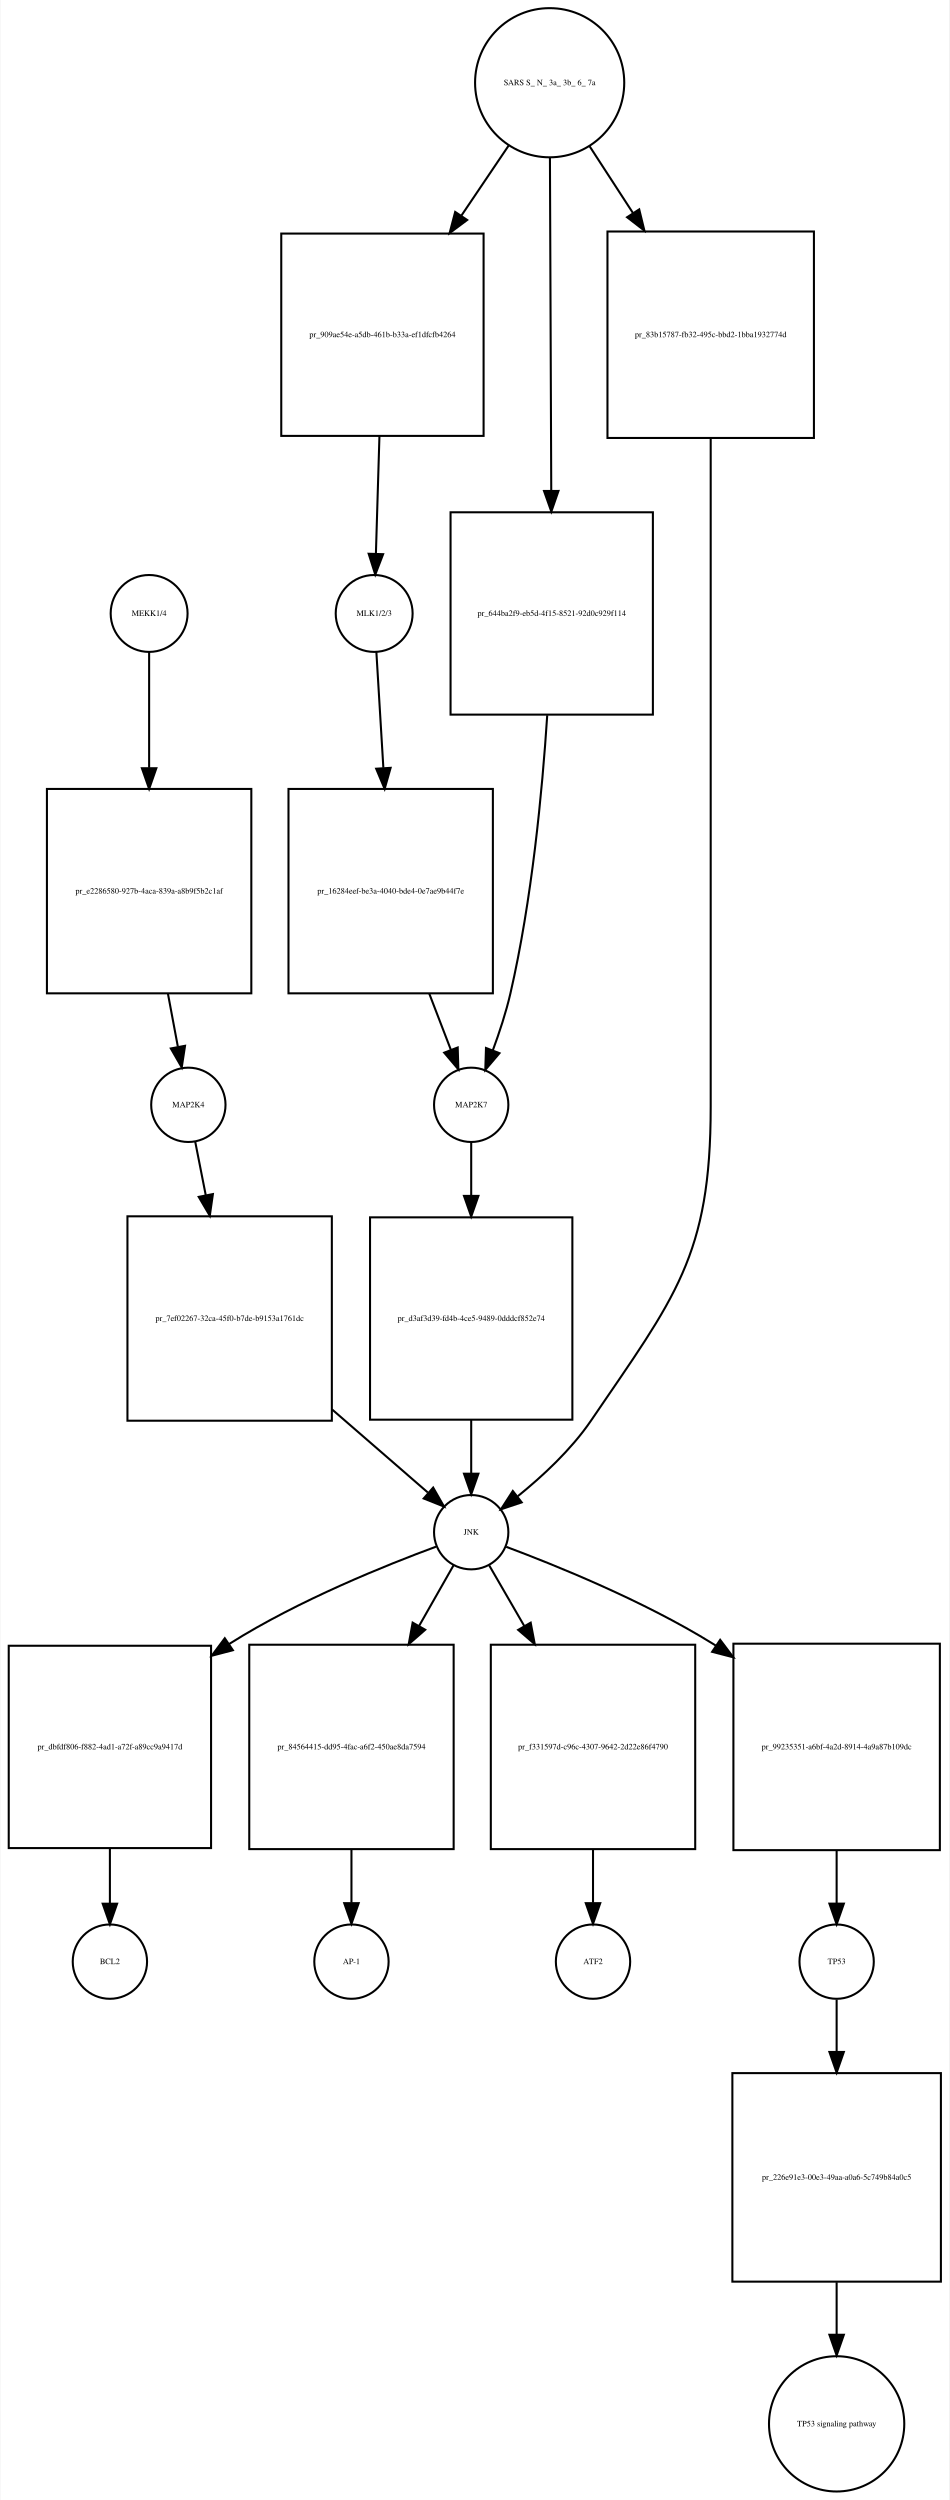
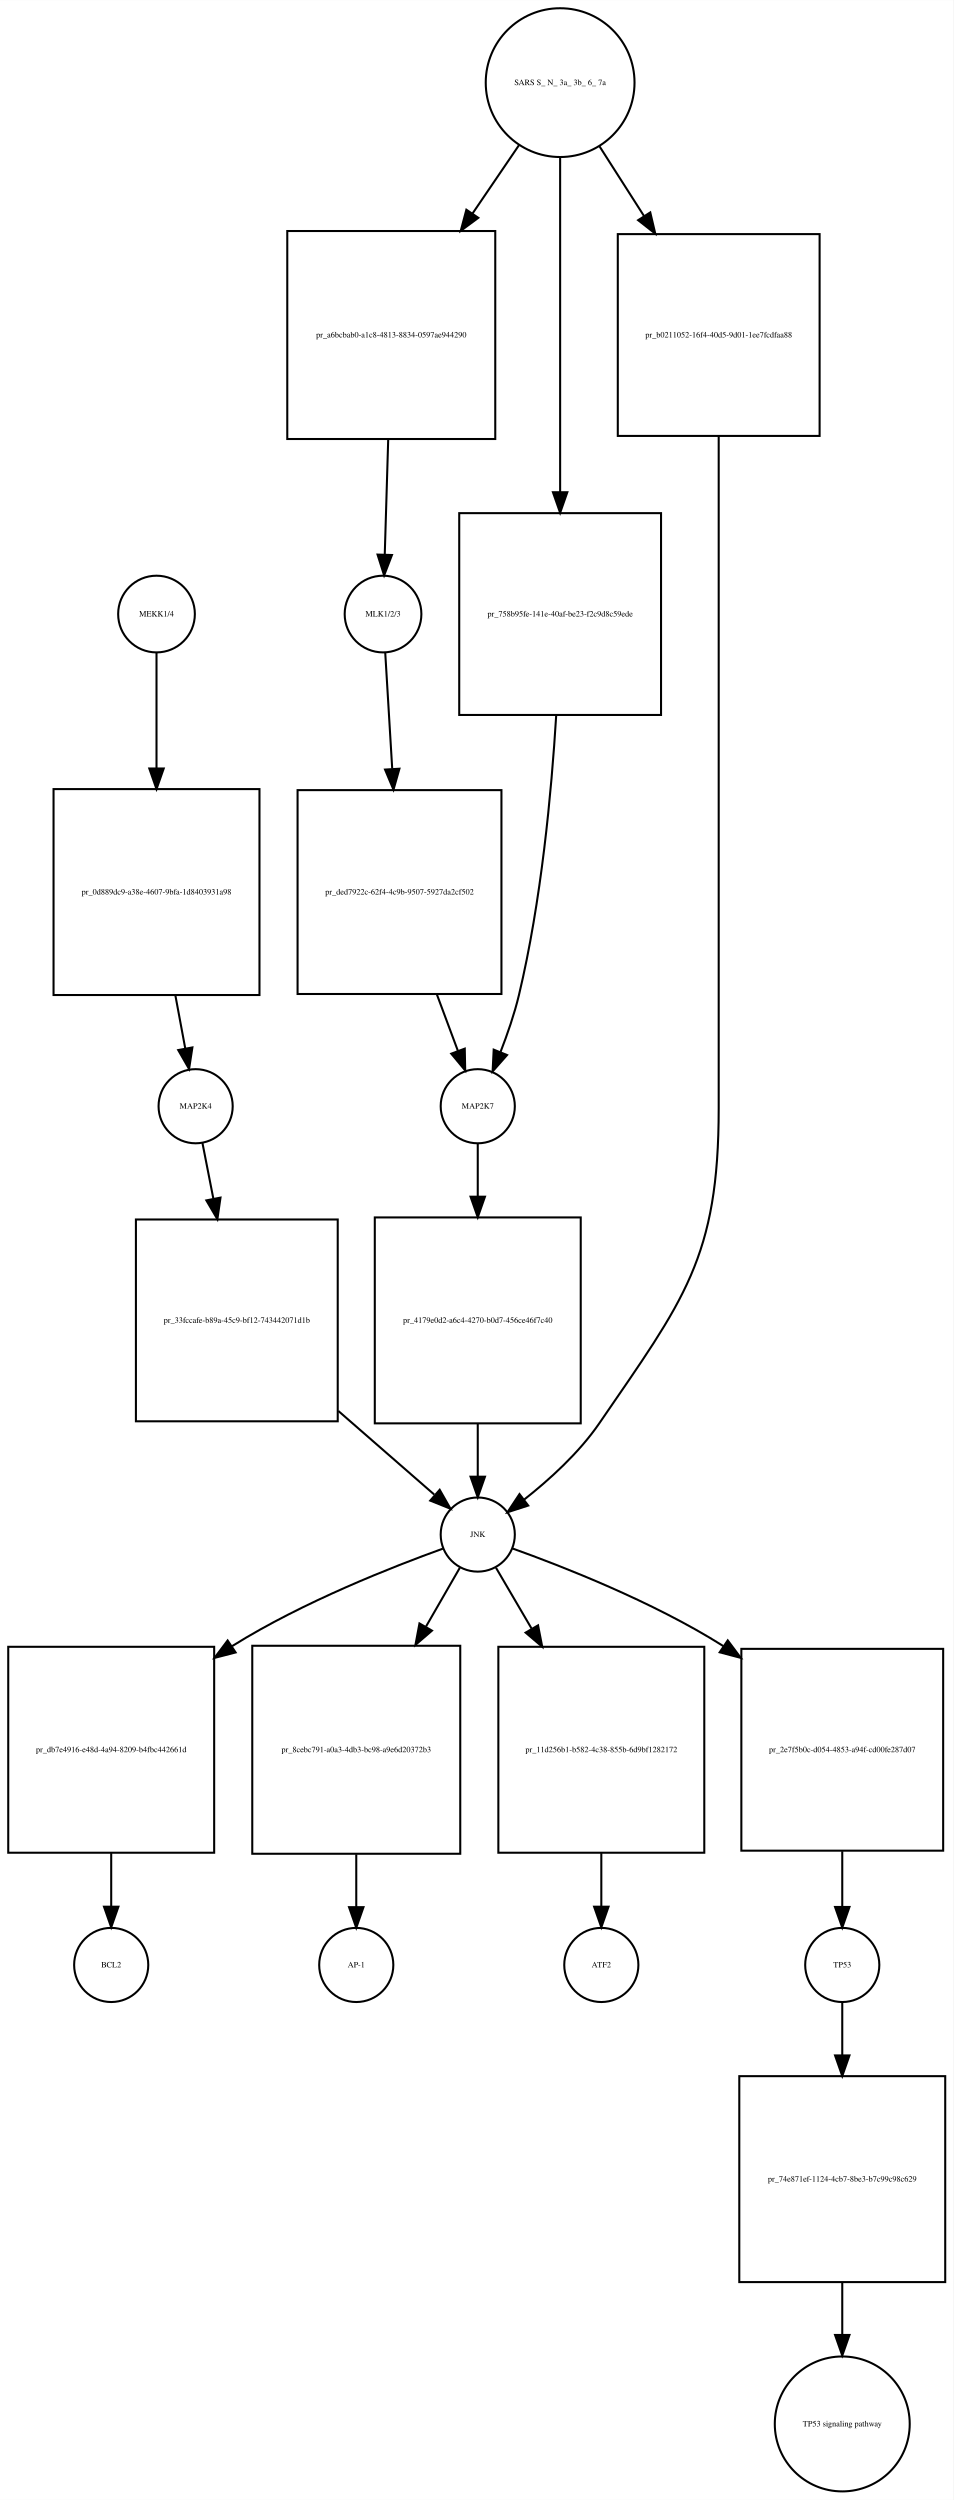
- <svg xmlns="http://www.w3.org/2000/svg" width="460pt" height="1211pt" viewBox="0.00 0.00 459.50 1210.89">
-   <g id="graph0" class="graph" transform="scale(1 1) rotate(0) translate(4 1206.89)">
-     <polygon fill="white" stroke="none" points="-4,4 -4,-1206.89 455.5,-1206.89 455.5,4 -4,4" />
+ <svg xmlns="http://www.w3.org/2000/svg" width="463pt" height="1214pt" viewBox="0.00 0.00 463.00 1213.89">
+   <g id="graph0" class="graph" transform="scale(1 1) rotate(0) translate(4 1209.89)">
+     <polygon fill="white" stroke="none" points="-4,4 -4,-1209.89 459,-1209.89 459,4 -4,4" />
    <g id="node1" class="node">
-       <ellipse fill="none" stroke="black" cx="68" cy="-909.761" rx="18.623" ry="18.623" />
-       <text text-anchor="middle" x="68" y="-908.561" font-family="Times,serif" font-size="4.00">MEKK1/4</text>
+       <ellipse fill="none" stroke="black" cx="72" cy="-911.761" rx="18.623" ry="18.623" />
+       <text text-anchor="middle" x="72" y="-910.561" font-family="Times,serif" font-size="4.00">MEKK1/4</text>
    </g>
    <g id="node2" class="node">
-       <polygon fill="none" stroke="black" points="117.5,-824.761 18.5,-824.761 18.5,-725.761 117.5,-725.761 117.5,-824.761" />
-       <text text-anchor="middle" x="68" y="-774.061" font-family="Times,serif" font-size="4.00">pr_e2286580-927b-4aca-839a-a8b9f5b2c1af</text>
+       <polygon fill="none" stroke="black" points="122,-826.761 22,-826.761 22,-726.761 122,-726.761 122,-826.761" />
+       <text text-anchor="middle" x="72" y="-775.561" font-family="Times,serif" font-size="4.00">pr_0d889dc9-a38e-4607-9bfa-1d8403931a98</text>
    </g>
    <g id="edge1" class="edge">
-       <path fill="none" stroke="black" d="M68,-891.166C68,-876.713 68,-855.374 68,-834.996" />
-       <polygon fill="black" stroke="black" points="71.5,-834.788 68,-824.788 64.5,-834.788 71.5,-834.788" />
+       <path fill="none" stroke="black" d="M72,-893.1C72,-878.652 72,-857.351 72,-836.974" />
+       <polygon fill="black" stroke="black" points="75.5,-836.762 72,-826.762 68.5,-836.762 75.5,-836.762" />
    </g>
    <g id="node3" class="node">
-       <ellipse fill="none" stroke="black" cx="87" cy="-671.761" rx="18" ry="18" />
-       <text text-anchor="middle" x="87" y="-670.561" font-family="Times,serif" font-size="4.00">MAP2K4</text>
+       <ellipse fill="none" stroke="black" cx="91" cy="-672.761" rx="18" ry="18" />
+       <text text-anchor="middle" x="91" y="-671.561" font-family="Times,serif" font-size="4.00">MAP2K4</text>
    </g>
    <g id="edge2" class="edge">
-       <path fill="none" stroke="black" d="M77.11,-725.592C78.76,-716.777 80.426,-707.879 81.908,-699.963" />
-       <polygon fill="black" stroke="black" points="85.396,-700.35 83.796,-689.877 78.516,-699.062 85.396,-700.35" />
+       <path fill="none" stroke="black" d="M81.166,-726.554C82.81,-717.728 84.468,-708.83 85.941,-700.919" />
+       <polygon fill="black" stroke="black" points="89.427,-701.316 87.818,-690.844 82.546,-700.034 89.427,-701.316" />
    </g>
    <g id="node7" class="node">
-       <polygon fill="none" stroke="black" points="156.5,-617.761 57.5,-617.761 57.5,-518.761 156.5,-518.761 156.5,-617.761" />
-       <text text-anchor="middle" x="107" y="-567.061" font-family="Times,serif" font-size="4.00">pr_7ef02267-32ca-45f0-b7de-b9153a1761dc</text>
+       <polygon fill="none" stroke="black" points="160,-617.761 62,-617.761 62,-519.761 160,-519.761 160,-617.761" />
+       <text text-anchor="middle" x="111" y="-567.561" font-family="Times,serif" font-size="4.00">pr_33fccafe-b89a-45c9-bf12-743442071d1b</text>
    </g>
    <g id="edge3" class="edge">
-       <path fill="none" stroke="black" d="M90.303,-654C91.752,-646.645 93.549,-637.528 95.421,-628.025" />
-       <polygon fill="black" stroke="black" points="98.889,-628.529 97.388,-618.041 92.021,-627.176 98.889,-628.529" />
+       <path fill="none" stroke="black" d="M94.303,-654.918C95.8,-647.279 97.669,-637.748 99.609,-627.854" />
+       <polygon fill="black" stroke="black" points="103.072,-628.382 101.562,-617.895 96.203,-627.035 103.072,-628.382" />
    </g>
    <g id="node4" class="node">
-       <ellipse fill="none" stroke="black" cx="177" cy="-909.761" rx="18.623" ry="18.623" />
-       <text text-anchor="middle" x="177" y="-908.561" font-family="Times,serif" font-size="4.00">MLK1/2/3</text>
+       <ellipse fill="none" stroke="black" cx="182" cy="-911.761" rx="18.623" ry="18.623" />
+       <text text-anchor="middle" x="182" y="-910.561" font-family="Times,serif" font-size="4.00">MLK1/2/3</text>
    </g>
    <g id="node5" class="node">
-       <polygon fill="none" stroke="black" points="234.5,-824.761 135.5,-824.761 135.5,-725.761 234.5,-725.761 234.5,-824.761" />
-       <text text-anchor="middle" x="185" y="-774.061" font-family="Times,serif" font-size="4.00">pr_16284eef-be3a-4040-bde4-0e7ae9b44f7e</text>
+       <polygon fill="none" stroke="black" points="239.5,-826.261 140.5,-826.261 140.5,-727.261 239.5,-727.261 239.5,-826.261" />
+       <text text-anchor="middle" x="190" y="-775.561" font-family="Times,serif" font-size="4.00">pr_ded7922c-62f4-4c9b-9507-5927da2cf502</text>
    </g>
    <g id="edge4" class="edge">
-       <path fill="none" stroke="black" d="M178.062,-891.166C178.935,-876.713 180.223,-855.374 181.454,-834.996" />
-       <polygon fill="black" stroke="black" points="184.961,-834.981 182.07,-824.788 177.974,-834.559 184.961,-834.981" />
+       <path fill="none" stroke="black" d="M183.062,-893.1C183.935,-878.592 185.223,-857.173 186.454,-836.718" />
+       <polygon fill="black" stroke="black" points="189.963,-836.663 187.07,-826.471 182.976,-836.243 189.963,-836.663" />
    </g>
    <g id="node6" class="node">
-       <ellipse fill="none" stroke="black" cx="224" cy="-671.761" rx="18" ry="18" />
-       <text text-anchor="middle" x="224" y="-670.561" font-family="Times,serif" font-size="4.00">MAP2K7</text>
+       <ellipse fill="none" stroke="black" cx="228" cy="-672.761" rx="18" ry="18" />
+       <text text-anchor="middle" x="228" y="-671.561" font-family="Times,serif" font-size="4.00">MAP2K7</text>
    </g>
    <g id="edge5" class="edge">
-       <path fill="none" stroke="black" d="M203.7,-725.592C207.314,-716.188 210.964,-706.688 214.154,-698.387" />
-       <polygon fill="black" stroke="black" points="217.462,-699.534 217.782,-688.944 210.928,-697.023 217.462,-699.534" />
+       <path fill="none" stroke="black" d="M208.11,-727.151C211.643,-717.666 215.218,-708.071 218.343,-699.682" />
+       <polygon fill="black" stroke="black" points="221.689,-700.728 221.9,-690.135 215.129,-698.284 221.689,-700.728" />
    </g>
    <g id="node9" class="node">
-       <polygon fill="none" stroke="black" points="273,-617.261 175,-617.261 175,-519.261 273,-519.261 273,-617.261" />
-       <text text-anchor="middle" x="224" y="-567.061" font-family="Times,serif" font-size="4.00">pr_d3af3d39-fd4b-4ce5-9489-0dddcf852e74</text>
+       <polygon fill="none" stroke="black" points="278,-618.761 178,-618.761 178,-518.761 278,-518.761 278,-618.761" />
+       <text text-anchor="middle" x="228" y="-567.561" font-family="Times,serif" font-size="4.00">pr_4179e0d2-a6c4-4270-b0d7-456ce46f7c40</text>
    </g>
    <g id="edge6" class="edge">
-       <path fill="none" stroke="black" d="M224,-653.543C224,-646.233 224,-637.242 224,-627.886" />
-       <polygon fill="black" stroke="black" points="227.5,-627.651 224,-617.651 220.5,-627.651 227.5,-627.651" />
+       <path fill="none" stroke="black" d="M228,-654.458C228,-647.195 228,-638.282 228,-628.995" />
+       <polygon fill="black" stroke="black" points="231.5,-628.831 228,-618.831 224.5,-628.831 231.5,-628.831" />
    </g>
    <g id="node8" class="node">
-       <ellipse fill="none" stroke="black" cx="224" cy="-464.761" rx="18" ry="18" />
-       <text text-anchor="middle" x="224" y="-463.561" font-family="Times,serif" font-size="4.00">JNK</text>
+       <ellipse fill="none" stroke="black" cx="228" cy="-464.761" rx="18" ry="18" />
+       <text text-anchor="middle" x="228" y="-463.561" font-family="Times,serif" font-size="4.00">JNK</text>
    </g>
    <g id="edge7" class="edge">
-       <path fill="none" stroke="black" d="M156.619,-524.216C172.865,-510.121 190.048,-495.215 202.995,-483.983" />
-       <polygon fill="black" stroke="black" points="205.58,-486.375 210.84,-477.178 200.992,-481.087 205.58,-486.375" />
+       <path fill="none" stroke="black" d="M160.279,-524.799C176.571,-510.597 193.84,-495.541 206.863,-484.188" />
+       <polygon fill="black" stroke="black" points="209.516,-486.519 214.754,-477.309 204.916,-481.242 209.516,-486.519" />
    </g>
    <g id="node10" class="node">
-       <polygon fill="none" stroke="black" points="98,-409.761 7.10543e-15,-409.761 7.10543e-15,-311.761 98,-311.761 98,-409.761" />
-       <text text-anchor="middle" x="49" y="-359.561" font-family="Times,serif" font-size="4.00">pr_dbfdf806-f882-4ad1-a72f-a89cc9a9417d</text>
+       <polygon fill="none" stroke="black" points="100,-410.261 0,-410.261 0,-310.261 100,-310.261 100,-410.261" />
+       <text text-anchor="middle" x="50" y="-359.061" font-family="Times,serif" font-size="4.00">pr_db7e4916-e48d-4a94-8209-b4fbc442661d</text>
    </g>
    <g id="edge8" class="edge">
-       <path fill="none" stroke="black" d="M206.984,-457.757C183.526,-449.107 140.369,-431.841 107,-410.761 106.909,-410.704 106.819,-410.646 106.728,-410.589" />
-       <polygon fill="black" stroke="black" points="108.559,-407.602 98.31,-404.915 104.646,-413.406 108.559,-407.602" />
+       <path fill="none" stroke="black" d="M211.098,-457.94C187.335,-449.385 143.139,-432.095 109,-410.761 108.908,-410.703 108.816,-410.646 108.724,-410.588" />
+       <polygon fill="black" stroke="black" points="110.42,-407.512 100.159,-404.872 106.534,-413.334 110.42,-407.512" />
    </g>
    <g id="node12" class="node">
-       <polygon fill="none" stroke="black" points="215.5,-410.261 116.5,-410.261 116.5,-311.261 215.5,-311.261 215.5,-410.261" />
-       <text text-anchor="middle" x="166" y="-359.561" font-family="Times,serif" font-size="4.00">pr_84564415-dd95-4fac-a6f2-450ae8da7594</text>
+       <polygon fill="none" stroke="black" points="219.5,-410.761 118.5,-410.761 118.5,-309.761 219.5,-309.761 219.5,-410.761" />
+       <text text-anchor="middle" x="169" y="-359.061" font-family="Times,serif" font-size="4.00">pr_8cebc791-a0a3-4db3-bc98-a9e6d20372b3</text>
    </g>
    <g id="edge9" class="edge">
-       <path fill="none" stroke="black" d="M215.442,-448.71C210.867,-440.665 204.911,-430.19 198.725,-419.312" />
-       <polygon fill="black" stroke="black" points="201.722,-417.502 193.737,-410.539 195.637,-420.962 201.722,-417.502" />
+       <path fill="none" stroke="black" d="M219.294,-448.637C214.787,-440.806 208.961,-430.685 202.882,-420.123" />
+       <polygon fill="black" stroke="black" points="205.761,-418.109 197.738,-411.188 199.694,-421.601 205.761,-418.109" />
    </g>
    <g id="node16" class="node">
-       <polygon fill="none" stroke="black" points="332.5,-410.261 233.5,-410.261 233.5,-311.261 332.5,-311.261 332.5,-410.261" />
-       <text text-anchor="middle" x="283" y="-359.561" font-family="Times,serif" font-size="4.00">pr_f331597d-c96c-4307-9642-2d22e86f4790</text>
+       <polygon fill="none" stroke="black" points="338,-410.261 238,-410.261 238,-310.261 338,-310.261 338,-410.261" />
+       <text text-anchor="middle" x="288" y="-359.061" font-family="Times,serif" font-size="4.00">pr_11d256b1-b582-4c38-855b-6d9bf1282172</text>
    </g>
    <g id="edge10" class="edge">
-       <path fill="none" stroke="black" d="M232.706,-448.71C237.36,-440.665 243.418,-430.19 249.711,-419.312" />
-       <polygon fill="black" stroke="black" points="252.808,-420.948 254.785,-410.539 246.748,-417.443 252.808,-420.948" />
+       <path fill="none" stroke="black" d="M236.853,-448.637C241.586,-440.552 247.747,-430.026 254.147,-419.094" />
+       <polygon fill="black" stroke="black" points="257.276,-420.676 259.307,-410.278 251.235,-417.14 257.276,-420.676" />
    </g>
    <g id="node18" class="node">
-       <polygon fill="none" stroke="black" points="451,-410.761 351,-410.761 351,-310.761 451,-310.761 451,-410.761" />
-       <text text-anchor="middle" x="401" y="-359.561" font-family="Times,serif" font-size="4.00">pr_99235351-a6bf-4a2d-8914-4a9a87b109dc</text>
+       <polygon fill="none" stroke="black" points="454,-409.261 356,-409.261 356,-311.261 454,-311.261 454,-409.261" />
+       <text text-anchor="middle" x="405" y="-359.061" font-family="Times,serif" font-size="4.00">pr_2e7f5b0c-d054-4853-a94f-cd00fe287d07</text>
    </g>
    <g id="edge11" class="edge">
-       <path fill="none" stroke="black" d="M240.966,-457.677C264.366,-448.935 307.456,-431.562 341,-410.761 341.518,-410.44 342.036,-410.115 342.555,-409.786" />
-       <polygon fill="black" stroke="black" points="344.587,-412.637 350.954,-404.169 340.696,-406.818 344.587,-412.637" />
+       <path fill="none" stroke="black" d="M244.927,-457.98C268.72,-449.472 312.951,-432.238 347,-410.761 347.091,-410.704 347.182,-410.646 347.273,-410.588" />
+       <polygon fill="black" stroke="black" points="349.391,-413.381 355.723,-404.886 345.476,-407.579 349.391,-413.381" />
    </g>
    <g id="edge12" class="edge">
-       <path fill="none" stroke="black" d="M224,-519.186C224,-510.309 224,-501.322 224,-493.317" />
-       <polygon fill="black" stroke="black" points="227.5,-493.11 224,-483.11 220.5,-493.11 227.5,-493.11" />
+       <path fill="none" stroke="black" d="M228,-518.554C228,-509.728 228,-500.83 228,-492.919" />
+       <polygon fill="black" stroke="black" points="231.5,-492.844 228,-482.844 224.5,-492.844 231.5,-492.844" />
    </g>
    <g id="node11" class="node">
-       <ellipse fill="none" stroke="black" cx="49" cy="-256.761" rx="18" ry="18" />
-       <text text-anchor="middle" x="49" y="-255.561" font-family="Times,serif" font-size="4.00">BCL2</text>
+       <ellipse fill="none" stroke="black" cx="50" cy="-255.761" rx="18" ry="18" />
+       <text text-anchor="middle" x="50" y="-254.561" font-family="Times,serif" font-size="4.00">BCL2</text>
    </g>
    <g id="edge13" class="edge">
-       <path fill="none" stroke="black" d="M49,-311.748C49,-302.55 49,-293.223 49,-284.967" />
-       <polygon fill="black" stroke="black" points="52.5,-284.833 49,-274.833 45.5,-284.833 52.5,-284.833" />
+       <path fill="none" stroke="black" d="M50,-310.112C50,-301.211 50,-292.225 50,-284.231" />
+       <polygon fill="black" stroke="black" points="53.5,-284.045 50,-274.045 46.5,-284.045 53.5,-284.045" />
    </g>
    <g id="node13" class="node">
-       <ellipse fill="none" stroke="black" cx="166" cy="-256.761" rx="18" ry="18" />
-       <text text-anchor="middle" x="166" y="-255.561" font-family="Times,serif" font-size="4.00">AP-1</text>
+       <ellipse fill="none" stroke="black" cx="169" cy="-255.761" rx="18" ry="18" />
+       <text text-anchor="middle" x="169" y="-254.561" font-family="Times,serif" font-size="4.00">AP-1</text>
    </g>
    <g id="edge14" class="edge">
-       <path fill="none" stroke="black" d="M166,-311.151C166,-302.261 166,-293.275 166,-285.274" />
-       <polygon fill="black" stroke="black" points="169.5,-285.078 166,-275.078 162.5,-285.078 169.5,-285.078" />
+       <path fill="none" stroke="black" d="M169,-309.512C169,-300.675 169,-291.779 169,-283.875" />
+       <polygon fill="black" stroke="black" points="172.5,-283.811 169,-273.811 165.5,-283.811 172.5,-283.811" />
    </g>
    <g id="node14" class="node">
-       <ellipse fill="none" stroke="black" cx="262" cy="-1166.82" rx="36.125" ry="36.125" />
-       <text text-anchor="middle" x="262" y="-1165.62" font-family="Times,serif" font-size="4.00">SARS S_ N_ 3a_ 3b_ 6_ 7a</text>
+       <ellipse fill="none" stroke="black" cx="268" cy="-1169.82" rx="36.125" ry="36.125" />
+       <text text-anchor="middle" x="268" y="-1168.62" font-family="Times,serif" font-size="4.00">SARS S_ N_ 3a_ 3b_ 6_ 7a</text>
    </g>
    <g id="node15" class="node">
-       <polygon fill="none" stroke="black" points="230,-1093.76 132,-1093.76 132,-995.761 230,-995.761 230,-1093.76" />
-       <text text-anchor="middle" x="181" y="-1043.56" font-family="Times,serif" font-size="4.00">pr_909ae54e-a5db-461b-b33a-ef1dfcfb4264</text>
+       <polygon fill="none" stroke="black" points="236.5,-1097.76 135.5,-1097.76 135.5,-996.761 236.5,-996.761 236.5,-1097.76" />
+       <text text-anchor="middle" x="186" y="-1046.06" font-family="Times,serif" font-size="4.00">pr_a6bcbab0-a1c8-4813-8834-0597ae944290</text>
    </g>
    <g id="edge15" class="edge">
-       <path fill="none" stroke="black" d="M242.185,-1136.45C235.251,-1126.17 227.21,-1114.26 219.283,-1102.51" />
-       <polygon fill="black" stroke="black" points="222.043,-1100.34 213.548,-1094.01 216.24,-1104.25 222.043,-1100.34" />
+       <path fill="none" stroke="black" d="M248.15,-1139.64C241.285,-1129.54 233.33,-1117.85 225.451,-1106.26" />
+       <polygon fill="black" stroke="black" points="228.263,-1104.17 219.745,-1097.87 222.474,-1108.11 228.263,-1104.17" />
    </g>
    <g id="node22" class="node">
-       <polygon fill="none" stroke="black" points="312,-958.761 214,-958.761 214,-860.761 312,-860.761 312,-958.761" />
-       <text text-anchor="middle" x="263" y="-908.561" font-family="Times,serif" font-size="4.00">pr_644ba2f9-eb5d-4f15-8521-92d0c929f114</text>
+       <polygon fill="none" stroke="black" points="317,-960.761 219,-960.761 219,-862.761 317,-862.761 317,-960.761" />
+       <text text-anchor="middle" x="268" y="-910.561" font-family="Times,serif" font-size="4.00">pr_758b95fe-141e-40af-be23-f2c9d8c59ede</text>
    </g>
    <g id="edge16" class="edge">
-       <path fill="none" stroke="black" d="M262.138,-1130.63C262.301,-1089.03 262.575,-1019.2 262.77,-969.395" />
-       <polygon fill="black" stroke="black" points="266.271,-969.103 262.811,-959.089 259.271,-969.075 266.271,-969.103" />
+       <path fill="none" stroke="black" d="M268,-1133.76C268,-1091.85 268,-1021.13 268,-970.98" />
+       <polygon fill="black" stroke="black" points="271.5,-970.925 268,-960.925 264.5,-970.926 271.5,-970.925" />
    </g>
    <g id="node23" class="node">
-       <polygon fill="none" stroke="black" points="390,-1094.76 290,-1094.76 290,-994.761 390,-994.761 390,-1094.76" />
-       <text text-anchor="middle" x="340" y="-1043.56" font-family="Times,serif" font-size="4.00">pr_83b15787-fb32-495c-bbd2-1bba1932774d</text>
+       <polygon fill="none" stroke="black" points="394,-1096.26 296,-1096.26 296,-998.261 394,-998.261 394,-1096.26" />
+       <text text-anchor="middle" x="345" y="-1046.06" font-family="Times,serif" font-size="4.00">pr_b0211052-16f4-40d5-9d01-1ee7fcdfaa88</text>
    </g>
    <g id="edge17" class="edge">
-       <path fill="none" stroke="black" d="M281.281,-1136.15C287.68,-1126.3 295.04,-1114.97 302.338,-1103.73" />
-       <polygon fill="black" stroke="black" points="305.376,-1105.48 307.889,-1095.19 299.506,-1101.67 305.376,-1105.48" />
+       <path fill="none" stroke="black" d="M287.034,-1139.02C293.628,-1128.7 301.255,-1116.75 308.768,-1104.99" />
+       <polygon fill="black" stroke="black" points="311.768,-1106.8 314.201,-1096.48 305.869,-1103.03 311.768,-1106.8" />
    </g>
    <g id="edge18" class="edge">
-       <path fill="none" stroke="black" d="M179.556,-995.745C178.98,-976.579 178.336,-955.189 177.839,-938.663" />
-       <polygon fill="black" stroke="black" points="181.335,-938.467 177.536,-928.577 174.338,-938.678 181.335,-938.467" />
+       <path fill="none" stroke="black" d="M184.511,-996.55C183.947,-977.758 183.327,-957.034 182.843,-940.898" />
+       <polygon fill="black" stroke="black" points="186.331,-940.431 182.533,-930.54 179.334,-940.641 186.331,-940.431" />
    </g>
    <g id="node17" class="node">
-       <ellipse fill="none" stroke="black" cx="283" cy="-256.761" rx="18" ry="18" />
-       <text text-anchor="middle" x="283" y="-255.561" font-family="Times,serif" font-size="4.00">ATF2</text>
+       <ellipse fill="none" stroke="black" cx="288" cy="-255.761" rx="18" ry="18" />
+       <text text-anchor="middle" x="288" y="-254.561" font-family="Times,serif" font-size="4.00">ATF2</text>
    </g>
    <g id="edge19" class="edge">
-       <path fill="none" stroke="black" d="M283,-311.151C283,-302.261 283,-293.275 283,-285.274" />
-       <polygon fill="black" stroke="black" points="286.5,-285.078 283,-275.078 279.5,-285.078 286.5,-285.078" />
+       <path fill="none" stroke="black" d="M288,-310.112C288,-301.211 288,-292.225 288,-284.231" />
+       <polygon fill="black" stroke="black" points="291.5,-284.045 288,-274.045 284.5,-284.045 291.5,-284.045" />
    </g>
    <g id="node19" class="node">
-       <ellipse fill="none" stroke="black" cx="401" cy="-256.761" rx="18" ry="18" />
-       <text text-anchor="middle" x="401" y="-255.561" font-family="Times,serif" font-size="4.00">TP53</text>
+       <ellipse fill="none" stroke="black" cx="405" cy="-255.761" rx="18" ry="18" />
+       <text text-anchor="middle" x="405" y="-254.561" font-family="Times,serif" font-size="4.00">TP53</text>
    </g>
    <g id="edge20" class="edge">
-       <path fill="none" stroke="black" d="M401,-310.554C401,-301.728 401,-292.83 401,-284.919" />
-       <polygon fill="black" stroke="black" points="404.5,-284.844 401,-274.844 397.5,-284.844 404.5,-284.844" />
+       <path fill="none" stroke="black" d="M405,-311.012C405,-301.77 405,-292.397 405,-284.101" />
+       <polygon fill="black" stroke="black" points="408.5,-283.917 405,-273.917 401.5,-283.917 408.5,-283.917" />
    </g>
    <g id="node20" class="node">
-       <polygon fill="none" stroke="black" points="451.5,-202.761 350.5,-202.761 350.5,-101.761 451.5,-101.761 451.5,-202.761" />
-       <text text-anchor="middle" x="401" y="-151.061" font-family="Times,serif" font-size="4.00">pr_226e91e3-00e3-49aa-a0a6-5c749b84a0c5</text>
+       <polygon fill="none" stroke="black" points="455,-201.761 355,-201.761 355,-101.761 455,-101.761 455,-201.761" />
+       <text text-anchor="middle" x="405" y="-150.561" font-family="Times,serif" font-size="4.00">pr_74e871ef-1124-4cb7-8be3-b7c99c98c629</text>
    </g>
    <g id="edge21" class="edge">
-       <path fill="none" stroke="black" d="M401,-238.373C401,-231.159 401,-222.324 401,-213.107" />
-       <polygon fill="black" stroke="black" points="404.5,-213.014 401,-203.014 397.5,-213.014 404.5,-213.014" />
+       <path fill="none" stroke="black" d="M405,-237.458C405,-230.195 405,-221.282 405,-211.995" />
+       <polygon fill="black" stroke="black" points="408.5,-211.831 405,-201.831 401.5,-211.831 408.5,-211.831" />
    </g>
    <g id="node21" class="node">
-       <ellipse fill="none" stroke="black" cx="401" cy="-32.88" rx="32.761" ry="32.761" />
-       <text text-anchor="middle" x="401" y="-31.68" font-family="Times,serif" font-size="4.00">TP53 signaling pathway</text>
+       <ellipse fill="none" stroke="black" cx="405" cy="-32.88" rx="32.761" ry="32.761" />
+       <text text-anchor="middle" x="405" y="-31.68" font-family="Times,serif" font-size="4.00">TP53 signaling pathway</text>
    </g>
    <g id="edge22" class="edge">
-       <path fill="none" stroke="black" d="M401,-101.481C401,-93.046 401,-84.359 401,-76.14" />
-       <polygon fill="black" stroke="black" points="404.5,-76.033 401,-66.033 397.5,-76.033 404.5,-76.033" />
+       <path fill="none" stroke="black" d="M405,-101.532C405,-93.109 405,-84.425 405,-76.203" />
+       <polygon fill="black" stroke="black" points="408.5,-76.089 405,-66.089 401.5,-76.089 408.5,-76.089" />
    </g>
    <g id="edge23" class="edge">
-       <path fill="none" stroke="black" d="M260.826,-860.466C258.408,-823.267 253.373,-770.763 243,-725.761 240.885,-716.587 237.673,-706.814 234.487,-698.192" />
-       <polygon fill="black" stroke="black" points="237.692,-696.774 230.828,-688.703 231.161,-699.292 237.692,-696.774" />
+       <path fill="none" stroke="black" d="M266.088,-862.54C263.807,-825.089 258.828,-772.077 248,-726.761 245.799,-717.548 242.423,-707.766 239.068,-699.146" />
+       <polygon fill="black" stroke="black" points="242.221,-697.61 235.211,-689.666 235.737,-700.248 242.221,-697.61" />
    </g>
    <g id="edge24" class="edge">
-       <path fill="none" stroke="black" d="M340,-994.458C340,-940.785 340,-852.424 340,-776.261 340,-776.261 340,-776.261 340,-670.761 340,-598.454 322.676,-578.541 282,-518.761 272.429,-504.695 258.417,-491.754 246.562,-482.181" />
-       <polygon fill="black" stroke="black" points="248.449,-479.215 238.406,-475.838 244.151,-484.74 248.449,-479.215" />
+       <path fill="none" stroke="black" d="M345,-998.244C345,-944.524 345,-854.908 345,-777.761 345,-777.761 345,-777.761 345,-671.761 345,-599.039 328.1,-578.755 287,-518.761 277.137,-504.363 262.577,-491.23 250.389,-481.639" />
+       <polygon fill="black" stroke="black" points="252.5,-478.847 242.418,-475.593 248.27,-484.424 252.5,-478.847" />
    </g>
  </g>
</svg>
